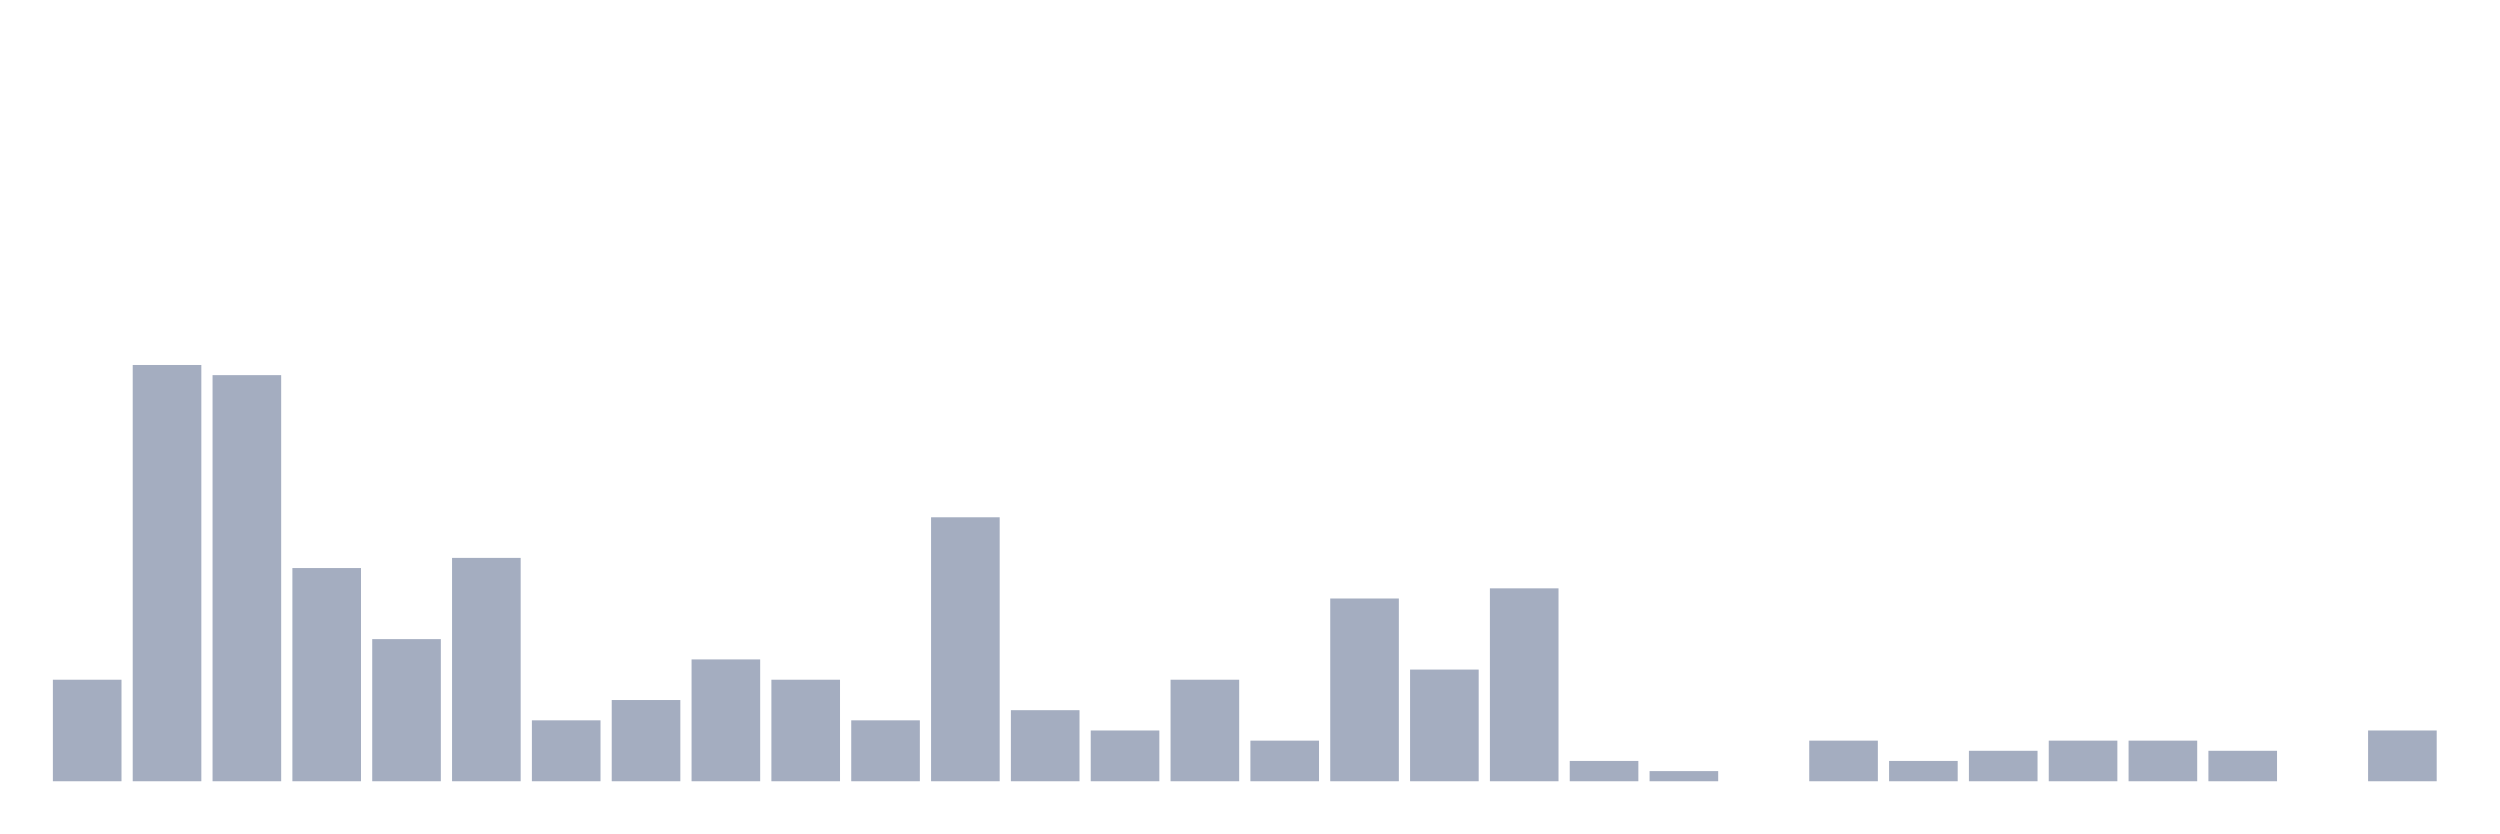
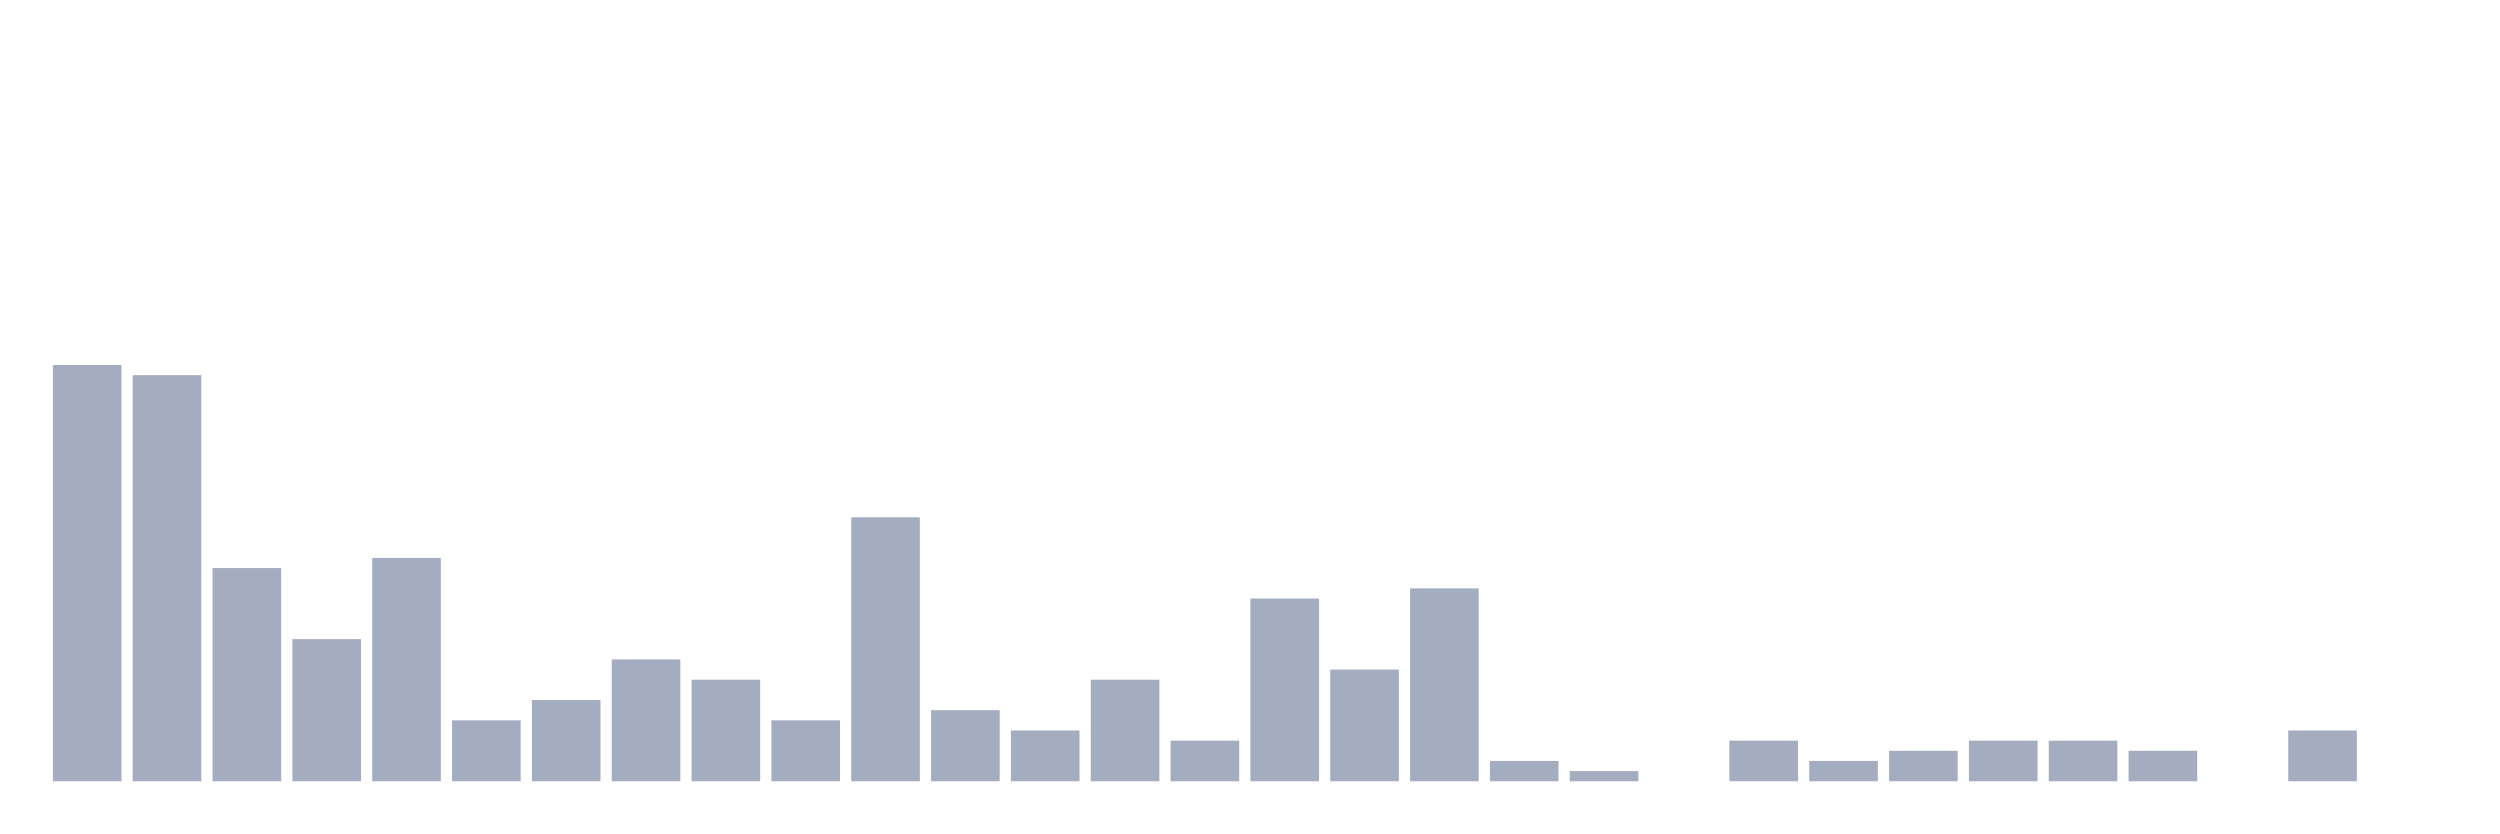
<svg xmlns="http://www.w3.org/2000/svg" viewBox="0 0 480 160">
  <g transform="translate(10,10)">
-     <rect class="bar" x="0.153" width="13.175" y="120.507" height="19.493" fill="rgb(164,173,192)" />
-     <rect class="bar" x="15.482" width="13.175" y="60.078" height="79.922" fill="rgb(164,173,192)" />
-     <rect class="bar" x="30.81" width="13.175" y="62.027" height="77.973" fill="rgb(164,173,192)" />
-     <rect class="bar" x="46.138" width="13.175" y="99.064" height="40.936" fill="rgb(164,173,192)" />
-     <rect class="bar" x="61.466" width="13.175" y="112.71" height="27.29" fill="rgb(164,173,192)" />
-     <rect class="bar" x="76.794" width="13.175" y="97.115" height="42.885" fill="rgb(164,173,192)" />
-     <rect class="bar" x="92.123" width="13.175" y="128.304" height="11.696" fill="rgb(164,173,192)" />
-     <rect class="bar" x="107.451" width="13.175" y="124.405" height="15.595" fill="rgb(164,173,192)" />
-     <rect class="bar" x="122.779" width="13.175" y="116.608" height="23.392" fill="rgb(164,173,192)" />
-     <rect class="bar" x="138.107" width="13.175" y="120.507" height="19.493" fill="rgb(164,173,192)" />
-     <rect class="bar" x="153.436" width="13.175" y="128.304" height="11.696" fill="rgb(164,173,192)" />
-     <rect class="bar" x="168.764" width="13.175" y="89.318" height="50.682" fill="rgb(164,173,192)" />
-     <rect class="bar" x="184.092" width="13.175" y="126.355" height="13.645" fill="rgb(164,173,192)" />
-     <rect class="bar" x="199.42" width="13.175" y="130.253" height="9.747" fill="rgb(164,173,192)" />
-     <rect class="bar" x="214.748" width="13.175" y="120.507" height="19.493" fill="rgb(164,173,192)" />
-     <rect class="bar" x="230.077" width="13.175" y="132.203" height="7.797" fill="rgb(164,173,192)" />
-     <rect class="bar" x="245.405" width="13.175" y="104.912" height="35.088" fill="rgb(164,173,192)" />
-     <rect class="bar" x="260.733" width="13.175" y="118.558" height="21.442" fill="rgb(164,173,192)" />
-     <rect class="bar" x="276.061" width="13.175" y="102.963" height="37.037" fill="rgb(164,173,192)" />
-     <rect class="bar" x="291.39" width="13.175" y="136.101" height="3.899" fill="rgb(164,173,192)" />
-     <rect class="bar" x="306.718" width="13.175" y="138.051" height="1.949" fill="rgb(164,173,192)" />
-     <rect class="bar" x="322.046" width="13.175" y="140" height="0" fill="rgb(164,173,192)" />
-     <rect class="bar" x="337.374" width="13.175" y="132.203" height="7.797" fill="rgb(164,173,192)" />
-     <rect class="bar" x="352.702" width="13.175" y="136.101" height="3.899" fill="rgb(164,173,192)" />
-     <rect class="bar" x="368.031" width="13.175" y="134.152" height="5.848" fill="rgb(164,173,192)" />
+     <rect class="bar" x="0.153" width="13.175" y="60.078" height="79.922" fill="rgb(164,173,192)" />
+     <rect class="bar" x="15.482" width="13.175" y="62.027" height="77.973" fill="rgb(164,173,192)" />
+     <rect class="bar" x="30.81" width="13.175" y="99.064" height="40.936" fill="rgb(164,173,192)" />
+     <rect class="bar" x="46.138" width="13.175" y="112.71" height="27.29" fill="rgb(164,173,192)" />
+     <rect class="bar" x="61.466" width="13.175" y="97.115" height="42.885" fill="rgb(164,173,192)" />
+     <rect class="bar" x="76.794" width="13.175" y="128.304" height="11.696" fill="rgb(164,173,192)" />
+     <rect class="bar" x="92.123" width="13.175" y="124.405" height="15.595" fill="rgb(164,173,192)" />
+     <rect class="bar" x="107.451" width="13.175" y="116.608" height="23.392" fill="rgb(164,173,192)" />
+     <rect class="bar" x="122.779" width="13.175" y="120.507" height="19.493" fill="rgb(164,173,192)" />
+     <rect class="bar" x="138.107" width="13.175" y="128.304" height="11.696" fill="rgb(164,173,192)" />
+     <rect class="bar" x="153.436" width="13.175" y="89.318" height="50.682" fill="rgb(164,173,192)" />
+     <rect class="bar" x="168.764" width="13.175" y="126.355" height="13.645" fill="rgb(164,173,192)" />
+     <rect class="bar" x="184.092" width="13.175" y="130.253" height="9.747" fill="rgb(164,173,192)" />
+     <rect class="bar" x="199.42" width="13.175" y="120.507" height="19.493" fill="rgb(164,173,192)" />
+     <rect class="bar" x="214.748" width="13.175" y="132.203" height="7.797" fill="rgb(164,173,192)" />
+     <rect class="bar" x="230.077" width="13.175" y="104.912" height="35.088" fill="rgb(164,173,192)" />
+     <rect class="bar" x="245.405" width="13.175" y="118.558" height="21.442" fill="rgb(164,173,192)" />
+     <rect class="bar" x="260.733" width="13.175" y="102.963" height="37.037" fill="rgb(164,173,192)" />
+     <rect class="bar" x="276.061" width="13.175" y="136.101" height="3.899" fill="rgb(164,173,192)" />
+     <rect class="bar" x="291.39" width="13.175" y="138.051" height="1.949" fill="rgb(164,173,192)" />
+     <rect class="bar" x="306.718" width="13.175" y="140" height="0" fill="rgb(164,173,192)" />
+     <rect class="bar" x="322.046" width="13.175" y="132.203" height="7.797" fill="rgb(164,173,192)" />
+     <rect class="bar" x="337.374" width="13.175" y="136.101" height="3.899" fill="rgb(164,173,192)" />
+     <rect class="bar" x="352.702" width="13.175" y="134.152" height="5.848" fill="rgb(164,173,192)" />
+     <rect class="bar" x="368.031" width="13.175" y="132.203" height="7.797" fill="rgb(164,173,192)" />
    <rect class="bar" x="383.359" width="13.175" y="132.203" height="7.797" fill="rgb(164,173,192)" />
-     <rect class="bar" x="398.687" width="13.175" y="132.203" height="7.797" fill="rgb(164,173,192)" />
-     <rect class="bar" x="414.015" width="13.175" y="134.152" height="5.848" fill="rgb(164,173,192)" />
-     <rect class="bar" x="429.344" width="13.175" y="140" height="0" fill="rgb(164,173,192)" />
-     <rect class="bar" x="444.672" width="13.175" y="130.253" height="9.747" fill="rgb(164,173,192)" />
+     <rect class="bar" x="398.687" width="13.175" y="134.152" height="5.848" fill="rgb(164,173,192)" />
+     <rect class="bar" x="414.015" width="13.175" y="140" height="0" fill="rgb(164,173,192)" />
+     <rect class="bar" x="429.344" width="13.175" y="130.253" height="9.747" fill="rgb(164,173,192)" />
+     <rect class="bar" x="444.672" width="13.175" y="140" height="0" fill="rgb(164,173,192)" />
  </g>
</svg>
